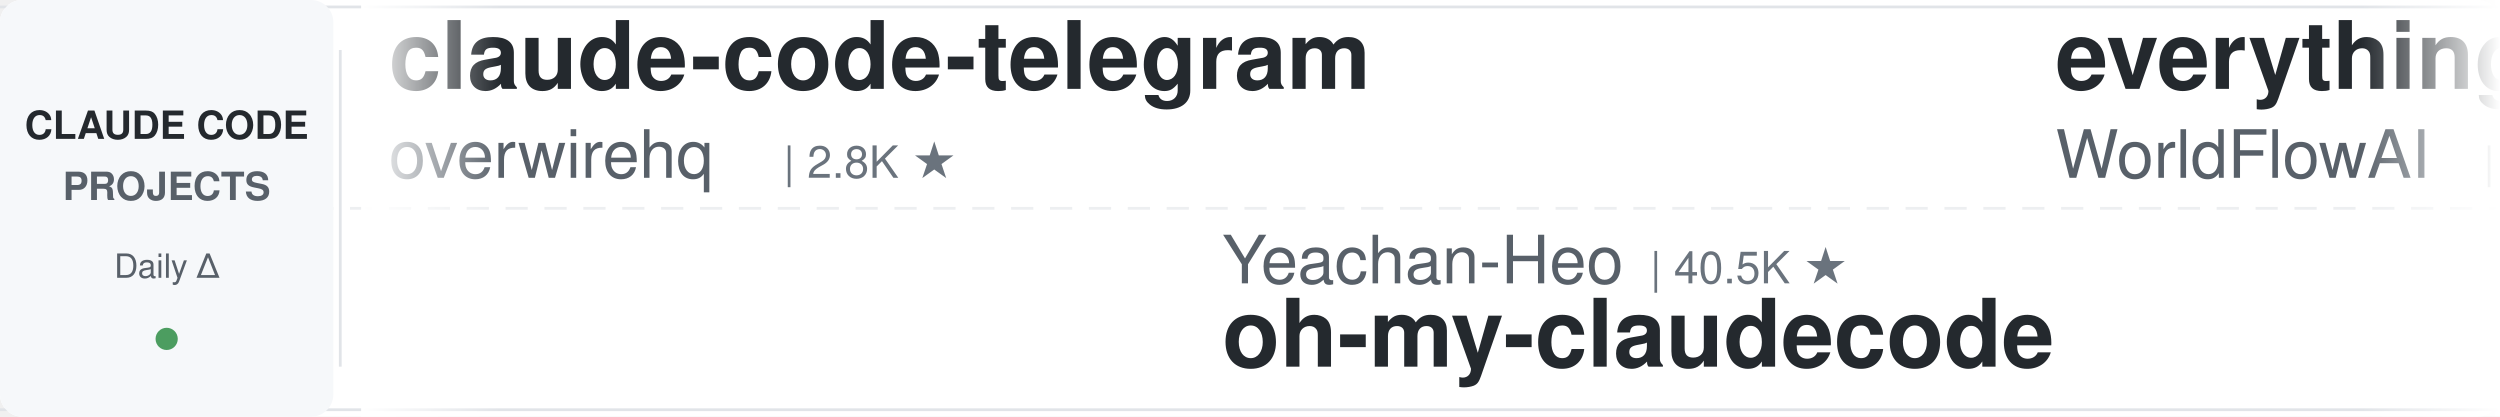
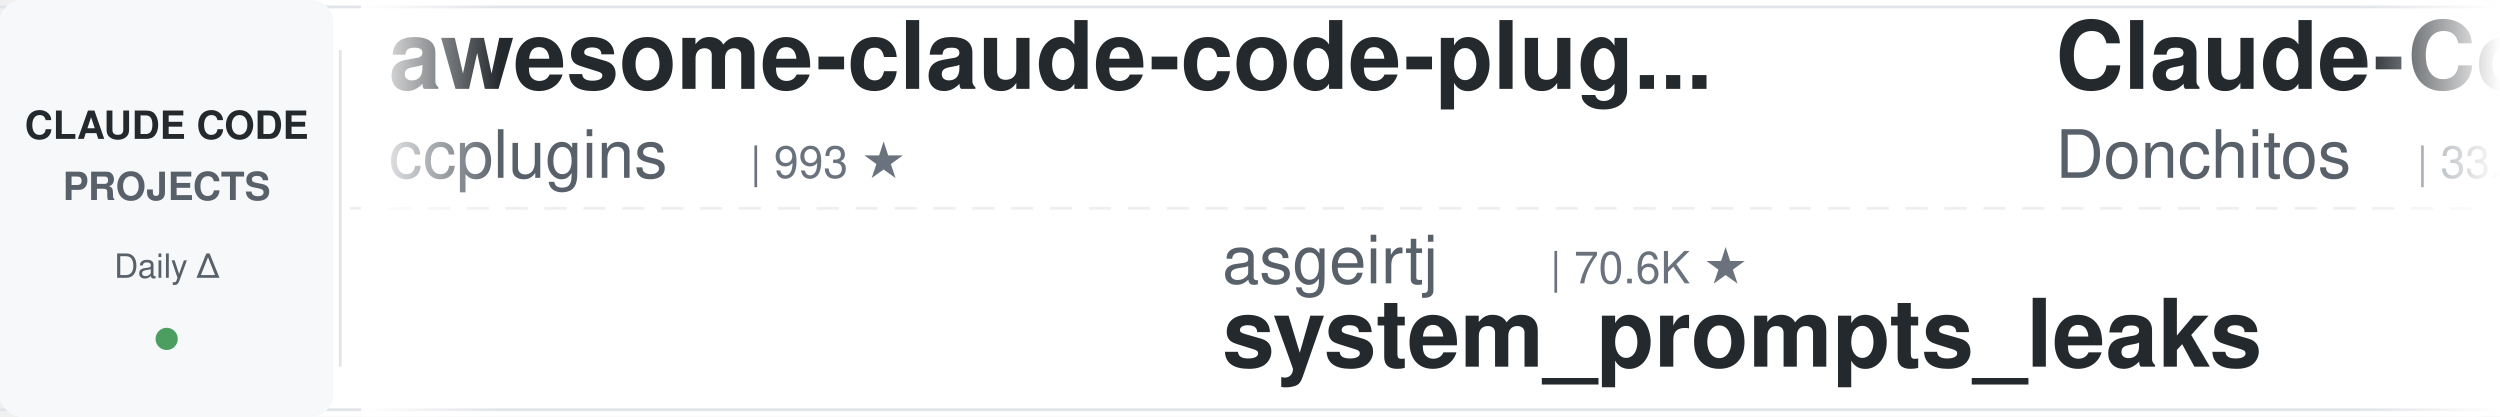
<svg xmlns="http://www.w3.org/2000/svg" width="900" height="150">
  <defs>
    <linearGradient id="leftFade" x1="0%" y1="0%" x2="100%" y2="0%">
      <stop offset="0%" style="stop-color:#ffffff;stop-opacity:1" />
      <stop offset="100%" style="stop-color:#ffffff;stop-opacity:0" />
    </linearGradient>
    <linearGradient id="rightFade" x1="0%" y1="0%" x2="100%" y2="0%">
      <stop offset="0%" style="stop-color:#ffffff;stop-opacity:0" />
      <stop offset="100%" style="stop-color:#ffffff;stop-opacity:1" />
    </linearGradient>
  </defs>
  <rect width="900" height="150" fill="#ffffff" rx="8" />
  <rect x="0" y="2" width="900" height="1" fill="#e1e4e8" />
  <rect x="0" y="147" width="900" height="1" fill="#e1e4e8" />
  <line x1="0" y1="75" x2="900" y2="75" stroke="#e1e4e8" stroke-width="1" stroke-dasharray="8 6" opacity="0.6" />
  <rect x="0" y="0" width="120" height="150" fill="#f6f8fa" rx="8" />
  <text x="60" y="50" font-family="-apple-system, BlinkMacSystemFont, 'Segoe UI', Helvetica, Arial, sans-serif" font-size="14" font-weight="600" fill="#24292e" text-anchor="middle">CLAUDE CODE</text>
  <text x="60" y="72" font-family="-apple-system, BlinkMacSystemFont, 'Segoe UI', Helvetica, Arial, sans-serif" font-size="14" font-weight="600" fill="#586069" text-anchor="middle">PROJECTS</text>
  <text x="60" y="100" font-family="-apple-system, BlinkMacSystemFont, 'Segoe UI', Helvetica, Arial, sans-serif" font-size="12" font-weight="500" fill="#586069" text-anchor="middle">Daily Δ</text>
  <circle cx="60" cy="122" r="4" fill="#22863a" opacity="0.8" />
  <rect x="122" y="18" width="1" height="114" fill="#e1e4e8" />
  <clipPath id="tickerClip">
    <rect x="130" y="0" width="770" height="150" />
  </clipPath>
  <g clip-path="url(#tickerClip)">
    <g id="tickerItems">
      <animateTransform attributeName="transform" attributeType="XML" type="translate" from="0 0" to="-3000 0" dur="54s" repeatCount="indefinite" />
      <g transform="translate(0, 0)">
-         <text x="140" y="32" font-family="-apple-system, BlinkMacSystemFont, 'Segoe UI', Helvetica, Arial, sans-serif" font-size="34" font-weight="600" fill="#24292e">claude-code-telegram</text>
-         <text x="140" y="64" font-family="-apple-system, BlinkMacSystemFont, 'Segoe UI', Helvetica, Arial, sans-serif" font-size="24" font-weight="400" fill="#586069">overwirehq</text>
-         <text x="282" y="64" font-family="-apple-system, BlinkMacSystemFont, 'Segoe UI', Helvetica, Arial, sans-serif" font-size="16" font-weight="500" fill="#6a737d">| 2.8K ★</text>
+         <text x="140" y="32" font-family="-apple-system, BlinkMacSystemFont, 'Segoe UI', Helvetica, Arial, sans-serif" font-size="34" font-weight="600" fill="#24292e">awesome-claude-code-plug...</text>
+         <text x="140" y="64" font-family="-apple-system, BlinkMacSystemFont, 'Segoe UI', Helvetica, Arial, sans-serif" font-size="24" font-weight="400" fill="#586069">ccplugins</text>
+         <text x="270" y="64" font-family="-apple-system, BlinkMacSystemFont, 'Segoe UI', Helvetica, Arial, sans-serif" font-size="16" font-weight="500" fill="#6a737d">| 993 ★</text>
      </g>
      <g transform="translate(300, 0)">
+         <text x="140" y="102" font-family="-apple-system, BlinkMacSystemFont, 'Segoe UI', Helvetica, Arial, sans-serif" font-size="24" font-weight="400" fill="#586069">asgeirtj</text>
+         <text x="258" y="102" font-family="-apple-system, BlinkMacSystemFont, 'Segoe UI', Helvetica, Arial, sans-serif" font-size="16" font-weight="500" fill="#6a737d">| 70.6K ★</text>
+         <text x="140" y="132" font-family="-apple-system, BlinkMacSystemFont, 'Segoe UI', Helvetica, Arial, sans-serif" font-size="34" font-weight="600" fill="#24292e">system_prompts_leaks</text>
+       </g>
+       <g transform="translate(600, 0)">
+         <text x="140" y="32" font-family="-apple-system, BlinkMacSystemFont, 'Segoe UI', Helvetica, Arial, sans-serif" font-size="34" font-weight="600" fill="#24292e">Claude-Code-Game-Studios</text>
+         <text x="140" y="64" font-family="-apple-system, BlinkMacSystemFont, 'Segoe UI', Helvetica, Arial, sans-serif" font-size="24" font-weight="400" fill="#586069">Donchitos</text>
+         <text x="270" y="64" font-family="-apple-system, BlinkMacSystemFont, 'Segoe UI', Helvetica, Arial, sans-serif" font-size="16" font-weight="500" fill="#6a737d">| 33.4K ★</text>
+       </g>
+       <g transform="translate(900, 0)">
+         <text x="140" y="102" font-family="-apple-system, BlinkMacSystemFont, 'Segoe UI', Helvetica, Arial, sans-serif" font-size="24" font-weight="400" fill="#586069">ykdojo</text>
+         <text x="234" y="102" font-family="-apple-system, BlinkMacSystemFont, 'Segoe UI', Helvetica, Arial, sans-serif" font-size="16" font-weight="500" fill="#6a737d">| 10.3K ★</text>
+         <text x="140" y="132" font-family="-apple-system, BlinkMacSystemFont, 'Segoe UI', Helvetica, Arial, sans-serif" font-size="34" font-weight="600" fill="#24292e">claude-code-tips</text>
+       </g>
+       <g transform="translate(1200, 0)">
+         <text x="140" y="32" font-family="-apple-system, BlinkMacSystemFont, 'Segoe UI', Helvetica, Arial, sans-serif" font-size="34" font-weight="600" fill="#24292e">claude-code-my-workflow</text>
+         <text x="140" y="64" font-family="-apple-system, BlinkMacSystemFont, 'Segoe UI', Helvetica, Arial, sans-serif" font-size="24" font-weight="400" fill="#586069">pedrohcgs</text>
+         <text x="270" y="64" font-family="-apple-system, BlinkMacSystemFont, 'Segoe UI', Helvetica, Arial, sans-serif" font-size="16" font-weight="500" fill="#6a737d">| 1.7K ★</text>
+       </g>
+       <g transform="translate(1500, 0)">
        <text x="140" y="102" font-family="-apple-system, BlinkMacSystemFont, 'Segoe UI', Helvetica, Arial, sans-serif" font-size="24" font-weight="400" fill="#586069">Yeachan-Heo</text>
        <text x="294" y="102" font-family="-apple-system, BlinkMacSystemFont, 'Segoe UI', Helvetica, Arial, sans-serif" font-size="16" font-weight="500" fill="#6a737d">| 40.5K ★</text>
        <text x="140" y="132" font-family="-apple-system, BlinkMacSystemFont, 'Segoe UI', Helvetica, Arial, sans-serif" font-size="34" font-weight="600" fill="#24292e">oh-my-claudecode</text>
      </g>
-       <g transform="translate(600, 0)">
-         <text x="140" y="32" font-family="-apple-system, BlinkMacSystemFont, 'Segoe UI', Helvetica, Arial, sans-serif" font-size="34" font-weight="600" fill="#24292e">everything-claude-code</text>
-         <text x="140" y="64" font-family="-apple-system, BlinkMacSystemFont, 'Segoe UI', Helvetica, Arial, sans-serif" font-size="24" font-weight="400" fill="#586069">WorldFlowAI</text>
-         <text x="294" y="64" font-family="-apple-system, BlinkMacSystemFont, 'Segoe UI', Helvetica, Arial, sans-serif" font-size="16" font-weight="500" fill="#6a737d">| 5.8K ★</text>
-       </g>
-       <g transform="translate(900, 0)">
-         <text x="140" y="102" font-family="-apple-system, BlinkMacSystemFont, 'Segoe UI', Helvetica, Arial, sans-serif" font-size="24" font-weight="400" fill="#586069">Cranot</text>
-         <text x="234" y="102" font-family="-apple-system, BlinkMacSystemFont, 'Segoe UI', Helvetica, Arial, sans-serif" font-size="16" font-weight="500" fill="#6a737d">| 2.9K ★</text>
-         <text x="140" y="132" font-family="-apple-system, BlinkMacSystemFont, 'Segoe UI', Helvetica, Arial, sans-serif" font-size="34" font-weight="600" fill="#24292e">claude-code-guide</text>
-       </g>
-       <g transform="translate(1200, 0)">
-         <text x="140" y="32" font-family="-apple-system, BlinkMacSystemFont, 'Segoe UI', Helvetica, Arial, sans-serif" font-size="34" font-weight="600" fill="#24292e">claude-coder</text>
-         <text x="140" y="64" font-family="-apple-system, BlinkMacSystemFont, 'Segoe UI', Helvetica, Arial, sans-serif" font-size="24" font-weight="400" fill="#586069">kodu-ai</text>
-         <text x="246" y="64" font-family="-apple-system, BlinkMacSystemFont, 'Segoe UI', Helvetica, Arial, sans-serif" font-size="16" font-weight="500" fill="#6a737d">| 5.2K ★</text>
-       </g>
-       <g transform="translate(1500, 0)">
-         <text x="140" y="102" font-family="-apple-system, BlinkMacSystemFont, 'Segoe UI', Helvetica, Arial, sans-serif" font-size="24" font-weight="400" fill="#586069">ccplugins</text>
-         <text x="270" y="102" font-family="-apple-system, BlinkMacSystemFont, 'Segoe UI', Helvetica, Arial, sans-serif" font-size="16" font-weight="500" fill="#6a737d">| 993 ★</text>
-         <text x="140" y="132" font-family="-apple-system, BlinkMacSystemFont, 'Segoe UI', Helvetica, Arial, sans-serif" font-size="34" font-weight="600" fill="#24292e">awesome-claude-code-plug...</text>
-       </g>
      <g transform="translate(1800, 0)">
-         <text x="140" y="32" font-family="-apple-system, BlinkMacSystemFont, 'Segoe UI', Helvetica, Arial, sans-serif" font-size="34" font-weight="600" fill="#24292e">claude-code-infrastructu...</text>
-         <text x="140" y="64" font-family="-apple-system, BlinkMacSystemFont, 'Segoe UI', Helvetica, Arial, sans-serif" font-size="24" font-weight="400" fill="#586069">diet103</text>
-         <text x="246" y="64" font-family="-apple-system, BlinkMacSystemFont, 'Segoe UI', Helvetica, Arial, sans-serif" font-size="16" font-weight="500" fill="#6a737d">| 10.0K ★</text>
+         <text x="140" y="32" font-family="-apple-system, BlinkMacSystemFont, 'Segoe UI', Helvetica, Arial, sans-serif" font-size="34" font-weight="600" fill="#24292e">ClaudeCode-Portable</text>
+         <text x="140" y="64" font-family="-apple-system, BlinkMacSystemFont, 'Segoe UI', Helvetica, Arial, sans-serif" font-size="24" font-weight="400" fill="#586069">techjarves</text>
+         <text x="282" y="64" font-family="-apple-system, BlinkMacSystemFont, 'Segoe UI', Helvetica, Arial, sans-serif" font-size="16" font-weight="500" fill="#6a737d">| 1.6K ★</text>
      </g>
      <g transform="translate(2100, 0)">
-         <text x="140" y="102" font-family="-apple-system, BlinkMacSystemFont, 'Segoe UI', Helvetica, Arial, sans-serif" font-size="24" font-weight="400" fill="#586069">OneRedOak</text>
-         <text x="270" y="102" font-family="-apple-system, BlinkMacSystemFont, 'Segoe UI', Helvetica, Arial, sans-serif" font-size="16" font-weight="500" fill="#6a737d">| 3.9K ★</text>
-         <text x="140" y="132" font-family="-apple-system, BlinkMacSystemFont, 'Segoe UI', Helvetica, Arial, sans-serif" font-size="34" font-weight="600" fill="#24292e">claude-code-workflows</text>
+         <text x="140" y="102" font-family="-apple-system, BlinkMacSystemFont, 'Segoe UI', Helvetica, Arial, sans-serif" font-size="24" font-weight="400" fill="#586069">shanraisshan</text>
+         <text x="306" y="102" font-family="-apple-system, BlinkMacSystemFont, 'Segoe UI', Helvetica, Arial, sans-serif" font-size="16" font-weight="500" fill="#6a737d">| 68.5K ★</text>
+         <text x="140" y="132" font-family="-apple-system, BlinkMacSystemFont, 'Segoe UI', Helvetica, Arial, sans-serif" font-size="34" font-weight="600" fill="#24292e">claude-code-best-practic...</text>
      </g>
      <g transform="translate(2400, 0)">
-         <text x="140" y="32" font-family="-apple-system, BlinkMacSystemFont, 'Segoe UI', Helvetica, Arial, sans-serif" font-size="34" font-weight="600" fill="#24292e">claude-code-analysis</text>
-         <text x="140" y="64" font-family="-apple-system, BlinkMacSystemFont, 'Segoe UI', Helvetica, Arial, sans-serif" font-size="24" font-weight="400" fill="#586069">liuup</text>
-         <text x="222" y="64" font-family="-apple-system, BlinkMacSystemFont, 'Segoe UI', Helvetica, Arial, sans-serif" font-size="16" font-weight="500" fill="#6a737d">| 4.1K ★</text>
+         <text x="140" y="32" font-family="-apple-system, BlinkMacSystemFont, 'Segoe UI', Helvetica, Arial, sans-serif" font-size="34" font-weight="600" fill="#24292e">pi-vs-claude-code</text>
+         <text x="140" y="64" font-family="-apple-system, BlinkMacSystemFont, 'Segoe UI', Helvetica, Arial, sans-serif" font-size="24" font-weight="400" fill="#586069">disler</text>
+         <text x="234" y="64" font-family="-apple-system, BlinkMacSystemFont, 'Segoe UI', Helvetica, Arial, sans-serif" font-size="16" font-weight="500" fill="#6a737d">| 1.7K ★</text>
      </g>
      <g transform="translate(2700, 0)">
-         <text x="140" y="102" font-family="-apple-system, BlinkMacSystemFont, 'Segoe UI', Helvetica, Arial, sans-serif" font-size="24" font-weight="400" fill="#586069">huangjia2019</text>
-         <text x="306" y="102" font-family="-apple-system, BlinkMacSystemFont, 'Segoe UI', Helvetica, Arial, sans-serif" font-size="16" font-weight="500" fill="#6a737d">| 1.1K ★</text>
-         <text x="140" y="132" font-family="-apple-system, BlinkMacSystemFont, 'Segoe UI', Helvetica, Arial, sans-serif" font-size="34" font-weight="600" fill="#24292e">claude-code-engineering</text>
+         <text x="140" y="102" font-family="-apple-system, BlinkMacSystemFont, 'Segoe UI', Helvetica, Arial, sans-serif" font-size="24" font-weight="400" fill="#586069">frankbria</text>
+         <text x="270" y="102" font-family="-apple-system, BlinkMacSystemFont, 'Segoe UI', Helvetica, Arial, sans-serif" font-size="16" font-weight="500" fill="#6a737d">| 9.7K ★</text>
+         <text x="140" y="132" font-family="-apple-system, BlinkMacSystemFont, 'Segoe UI', Helvetica, Arial, sans-serif" font-size="34" font-weight="600" fill="#24292e">ralph-claude-code</text>
      </g>
      <g transform="translate(3000, 0)">
-         <text x="140" y="32" font-family="-apple-system, BlinkMacSystemFont, 'Segoe UI', Helvetica, Arial, sans-serif" font-size="34" font-weight="600" fill="#24292e">claude-code-telegram</text>
-         <text x="140" y="64" font-family="-apple-system, BlinkMacSystemFont, 'Segoe UI', Helvetica, Arial, sans-serif" font-size="24" font-weight="400" fill="#586069">overwirehq</text>
-         <text x="282" y="64" font-family="-apple-system, BlinkMacSystemFont, 'Segoe UI', Helvetica, Arial, sans-serif" font-size="16" font-weight="500" fill="#6a737d">| 2.8K ★</text>
+         <text x="140" y="32" font-family="-apple-system, BlinkMacSystemFont, 'Segoe UI', Helvetica, Arial, sans-serif" font-size="34" font-weight="600" fill="#24292e">awesome-claude-code-plug...</text>
+         <text x="140" y="64" font-family="-apple-system, BlinkMacSystemFont, 'Segoe UI', Helvetica, Arial, sans-serif" font-size="24" font-weight="400" fill="#586069">ccplugins</text>
+         <text x="270" y="64" font-family="-apple-system, BlinkMacSystemFont, 'Segoe UI', Helvetica, Arial, sans-serif" font-size="16" font-weight="500" fill="#6a737d">| 993 ★</text>
      </g>
      <g transform="translate(3300, 0)">
-         <text x="140" y="102" font-family="-apple-system, BlinkMacSystemFont, 'Segoe UI', Helvetica, Arial, sans-serif" font-size="24" font-weight="400" fill="#586069">Yeachan-Heo</text>
-         <text x="294" y="102" font-family="-apple-system, BlinkMacSystemFont, 'Segoe UI', Helvetica, Arial, sans-serif" font-size="16" font-weight="500" fill="#6a737d">| 40.5K ★</text>
-         <text x="140" y="132" font-family="-apple-system, BlinkMacSystemFont, 'Segoe UI', Helvetica, Arial, sans-serif" font-size="34" font-weight="600" fill="#24292e">oh-my-claudecode</text>
+         <text x="140" y="102" font-family="-apple-system, BlinkMacSystemFont, 'Segoe UI', Helvetica, Arial, sans-serif" font-size="24" font-weight="400" fill="#586069">asgeirtj</text>
+         <text x="258" y="102" font-family="-apple-system, BlinkMacSystemFont, 'Segoe UI', Helvetica, Arial, sans-serif" font-size="16" font-weight="500" fill="#6a737d">| 70.6K ★</text>
+         <text x="140" y="132" font-family="-apple-system, BlinkMacSystemFont, 'Segoe UI', Helvetica, Arial, sans-serif" font-size="34" font-weight="600" fill="#24292e">system_prompts_leaks</text>
      </g>
      <g transform="translate(3600, 0)">
-         <text x="140" y="32" font-family="-apple-system, BlinkMacSystemFont, 'Segoe UI', Helvetica, Arial, sans-serif" font-size="34" font-weight="600" fill="#24292e">everything-claude-code</text>
-         <text x="140" y="64" font-family="-apple-system, BlinkMacSystemFont, 'Segoe UI', Helvetica, Arial, sans-serif" font-size="24" font-weight="400" fill="#586069">WorldFlowAI</text>
-         <text x="294" y="64" font-family="-apple-system, BlinkMacSystemFont, 'Segoe UI', Helvetica, Arial, sans-serif" font-size="16" font-weight="500" fill="#6a737d">| 5.8K ★</text>
+         <text x="140" y="32" font-family="-apple-system, BlinkMacSystemFont, 'Segoe UI', Helvetica, Arial, sans-serif" font-size="34" font-weight="600" fill="#24292e">Claude-Code-Game-Studios</text>
+         <text x="140" y="64" font-family="-apple-system, BlinkMacSystemFont, 'Segoe UI', Helvetica, Arial, sans-serif" font-size="24" font-weight="400" fill="#586069">Donchitos</text>
+         <text x="270" y="64" font-family="-apple-system, BlinkMacSystemFont, 'Segoe UI', Helvetica, Arial, sans-serif" font-size="16" font-weight="500" fill="#6a737d">| 33.4K ★</text>
      </g>
      <g transform="translate(3900, 0)">
-         <text x="140" y="102" font-family="-apple-system, BlinkMacSystemFont, 'Segoe UI', Helvetica, Arial, sans-serif" font-size="24" font-weight="400" fill="#586069">Cranot</text>
-         <text x="234" y="102" font-family="-apple-system, BlinkMacSystemFont, 'Segoe UI', Helvetica, Arial, sans-serif" font-size="16" font-weight="500" fill="#6a737d">| 2.9K ★</text>
-         <text x="140" y="132" font-family="-apple-system, BlinkMacSystemFont, 'Segoe UI', Helvetica, Arial, sans-serif" font-size="34" font-weight="600" fill="#24292e">claude-code-guide</text>
+         <text x="140" y="102" font-family="-apple-system, BlinkMacSystemFont, 'Segoe UI', Helvetica, Arial, sans-serif" font-size="24" font-weight="400" fill="#586069">ykdojo</text>
+         <text x="234" y="102" font-family="-apple-system, BlinkMacSystemFont, 'Segoe UI', Helvetica, Arial, sans-serif" font-size="16" font-weight="500" fill="#6a737d">| 10.3K ★</text>
+         <text x="140" y="132" font-family="-apple-system, BlinkMacSystemFont, 'Segoe UI', Helvetica, Arial, sans-serif" font-size="34" font-weight="600" fill="#24292e">claude-code-tips</text>
      </g>
    </g>
  </g>
  <rect x="130" y="0" width="50" height="150" fill="url(#leftFade)" />
  <rect x="850" y="0" width="50" height="150" fill="url(#rightFade)" />
</svg>
